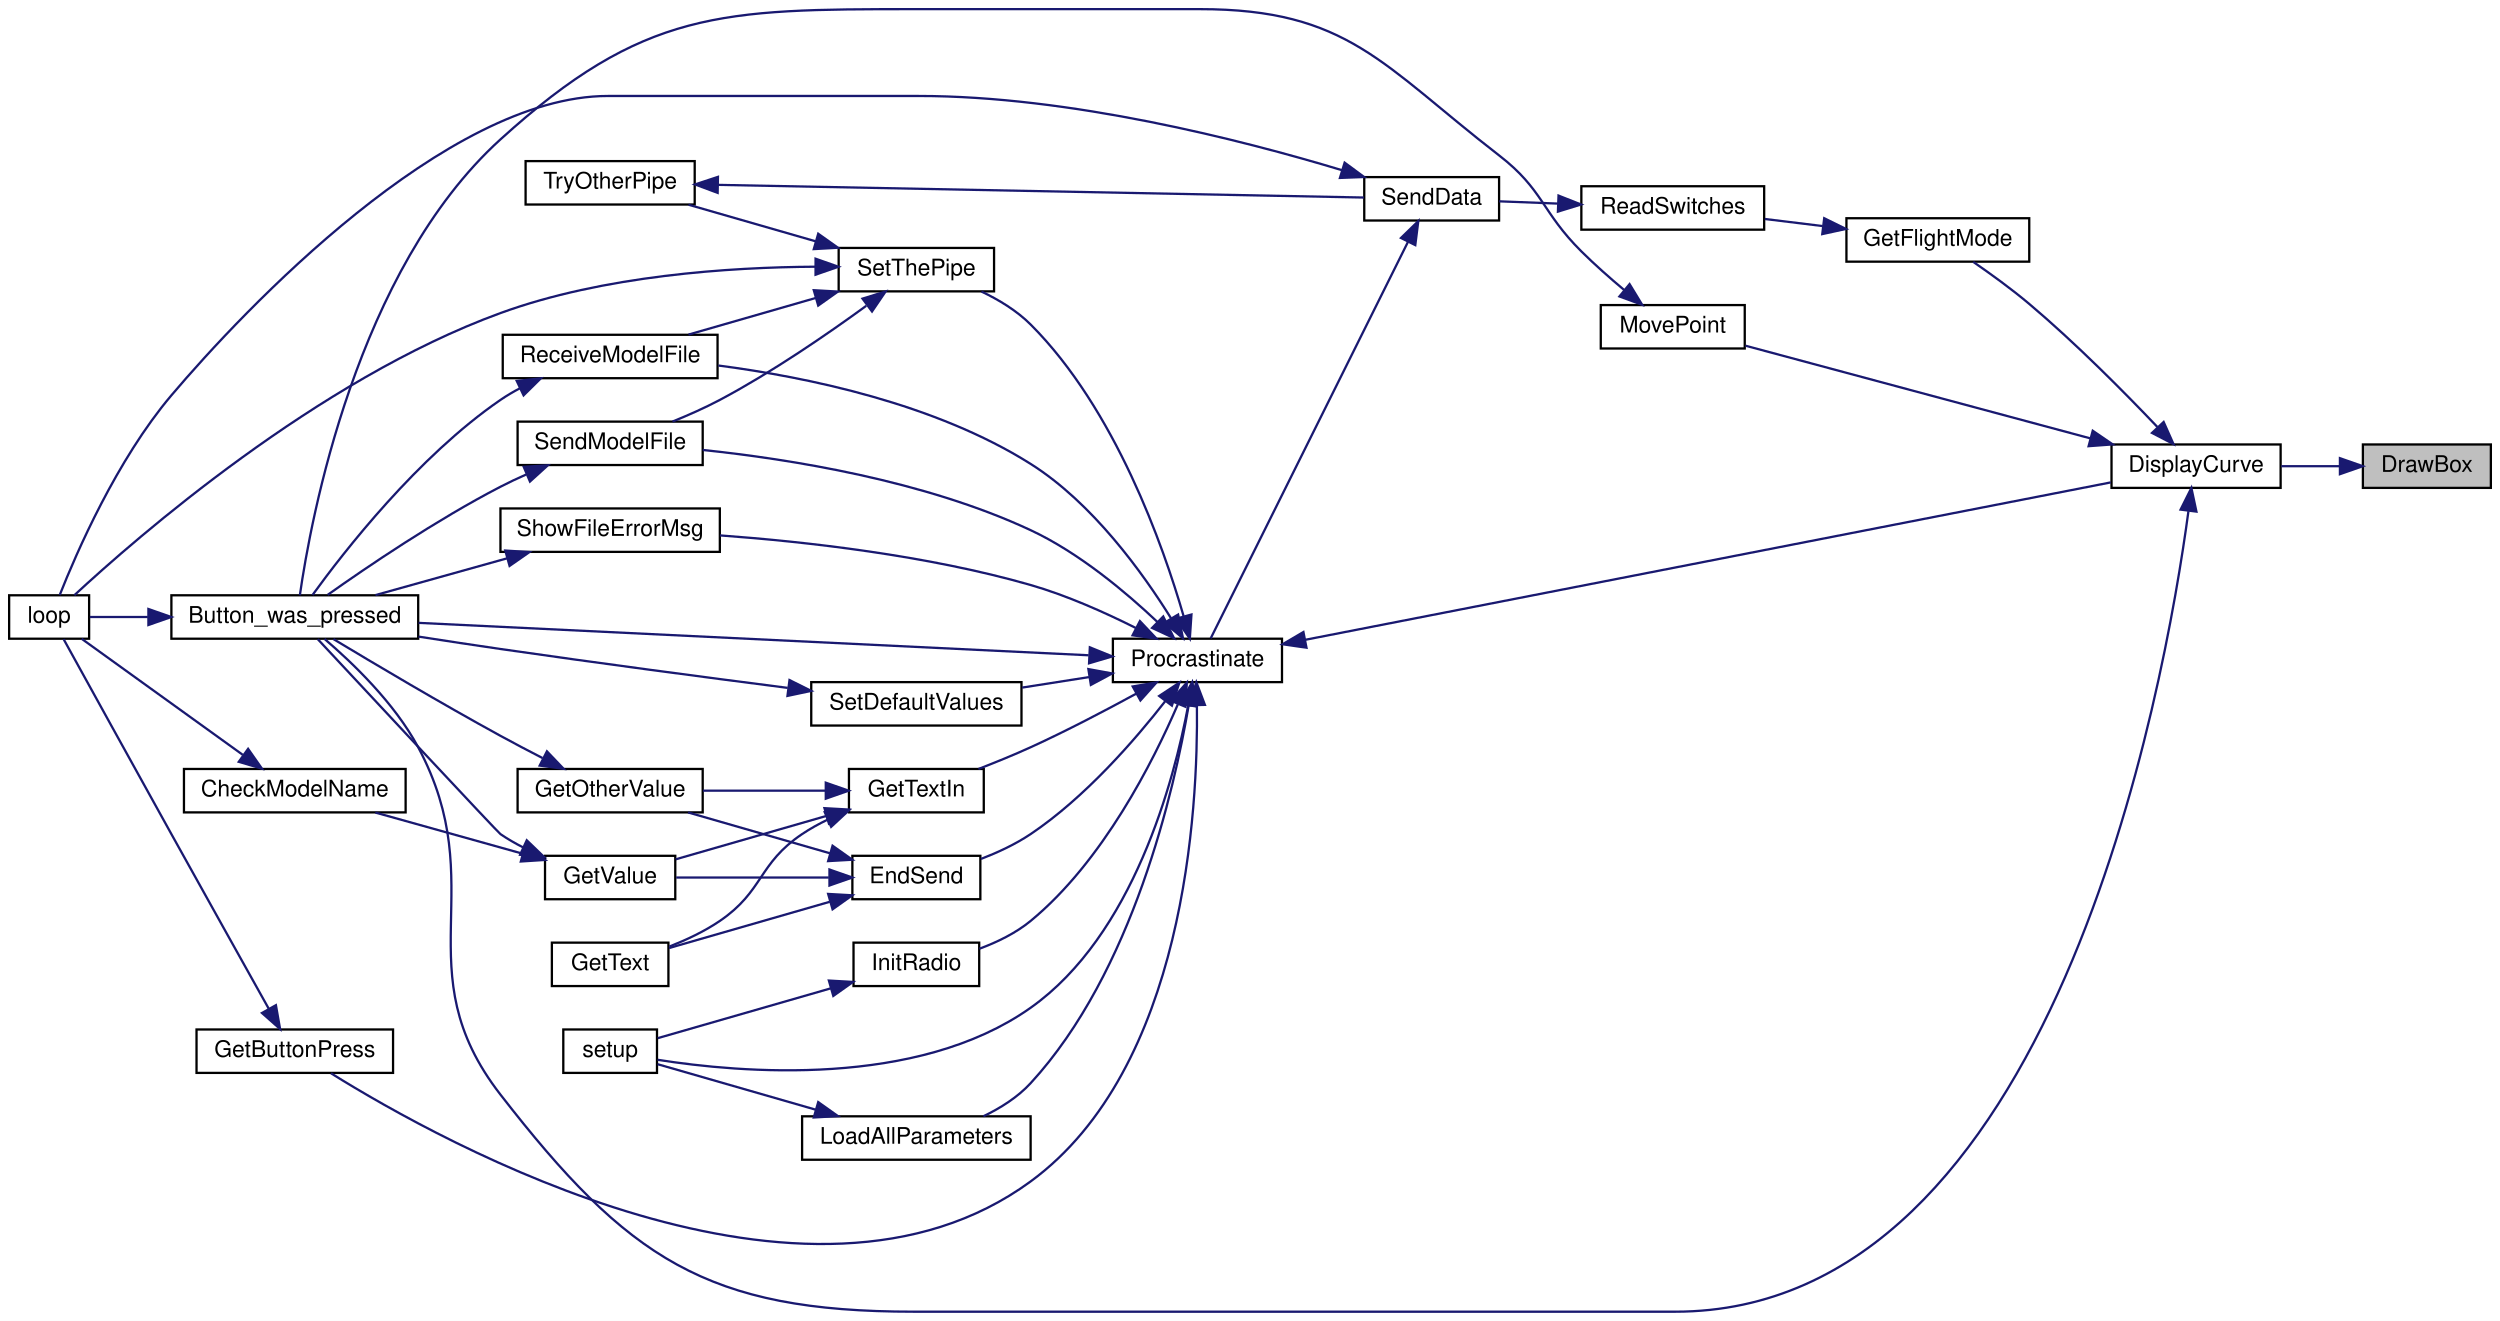
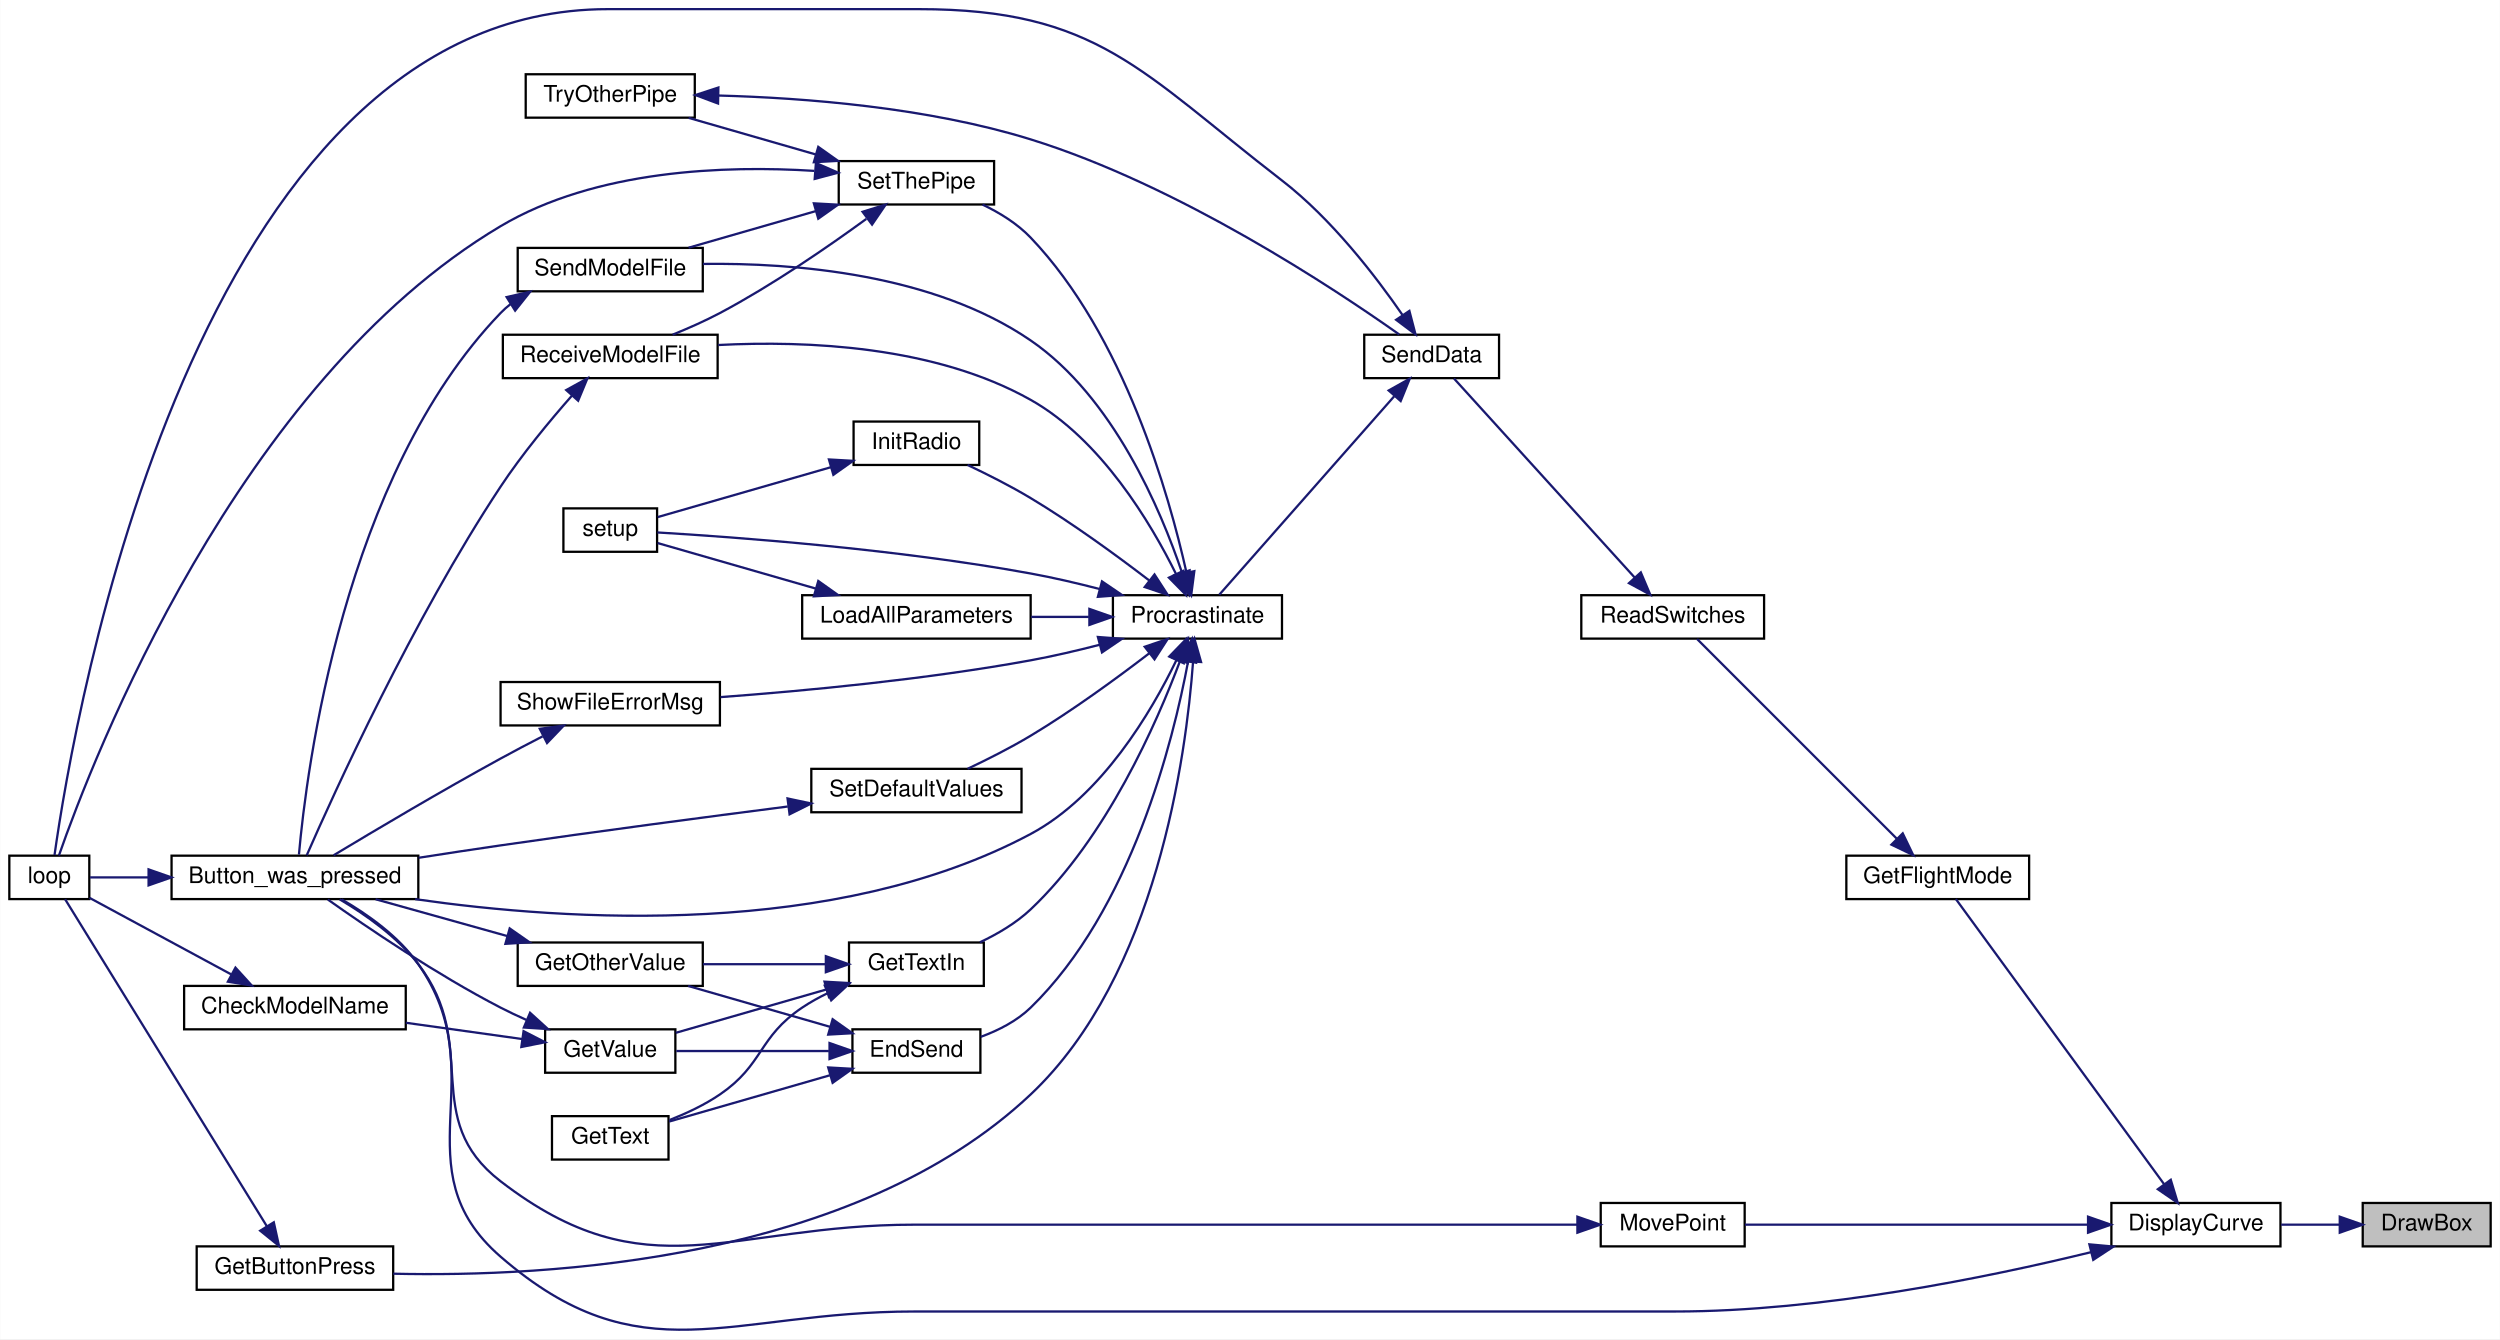
- <svg xmlns="http://www.w3.org/2000/svg" xmlns:xlink="http://www.w3.org/1999/xlink" width="1094pt" height="578pt" viewBox="0.00 0.00 1094.00 578.00">
-   <g id="graph0" class="graph" transform="scale(1 1) rotate(0) translate(4 574)">
-     <polygon fill="white" stroke="transparent" points="-4,4 -4,-574 1090,-574 1090,4 -4,4" />
+ <svg xmlns="http://www.w3.org/2000/svg" xmlns:xlink="http://www.w3.org/1999/xlink" width="1094pt" height="586pt" viewBox="0.00 0.00 1094.00 586.09">
+   <g id="graph0" class="graph" transform="scale(1 1) rotate(0) translate(4 582.09)">
+     <polygon fill="white" stroke="transparent" points="-4,4 -4,-582.09 1090,-582.09 1090,4 -4,4" />
    <g id="node1" class="node">
      <g id="a_node1">
        <a xlink:title=" ">
-           <polygon fill="#bfbfbf" stroke="black" points="1030,-360.5 1030,-379.5 1086,-379.5 1086,-360.5 1030,-360.5" />
-           <text text-anchor="middle" x="1058" y="-367.5" font-family="Helvetica,sans-Serif" font-size="10.00">DrawBox</text>
+           <polygon fill="#bfbfbf" stroke="black" points="1030,-36.59 1030,-55.59 1086,-55.59 1086,-36.59 1030,-36.59" />
+           <text text-anchor="middle" x="1058" y="-43.59" font-family="Helvetica,sans-Serif" font-size="10.00">DrawBox</text>
        </a>
      </g>
    </g>
    <g id="node2" class="node">
      <g id="a_node2">
        <a xlink:href="_transmitter_code_2src_2main_8cpp.html#af941d3a33327b2cee79e058ba9cd65f6" target="_top" xlink:title=" ">
-           <polygon fill="white" stroke="black" points="920,-360.5 920,-379.5 994,-379.5 994,-360.5 920,-360.5" />
-           <text text-anchor="middle" x="957" y="-367.5" font-family="Helvetica,sans-Serif" font-size="10.00">DisplayCurve</text>
+           <polygon fill="white" stroke="black" points="920,-36.59 920,-55.59 994,-55.59 994,-36.59 920,-36.59" />
+           <text text-anchor="middle" x="957" y="-43.59" font-family="Helvetica,sans-Serif" font-size="10.00">DisplayCurve</text>
        </a>
      </g>
    </g>
    <g id="edge1" class="edge">
-       <path fill="none" stroke="midnightblue" d="M1019.74,-370C1011.41,-370 1002.59,-370 994.3,-370" />
-       <polygon fill="midnightblue" stroke="midnightblue" points="1019.95,-373.5 1029.95,-370 1019.95,-366.5 1019.95,-373.5" />
+       <path fill="none" stroke="midnightblue" d="M1019.74,-46.09C1011.41,-46.09 1002.59,-46.09 994.3,-46.09" />
+       <polygon fill="midnightblue" stroke="midnightblue" points="1019.95,-49.59 1029.95,-46.09 1019.95,-42.59 1019.95,-49.59" />
    </g>
    <g id="node3" class="node">
      <g id="a_node3">
        <a xlink:href="_transmitter_code_2src_2main_8cpp.html#aed6c682ed45951f95e0b02cf6b570da2" target="_top" xlink:title=" ">
-           <polygon fill="white" stroke="black" points="71,-294.5 71,-313.5 179,-313.5 179,-294.5 71,-294.5" />
-           <text text-anchor="middle" x="125" y="-301.5" font-family="Helvetica,sans-Serif" font-size="10.00">Button_was_pressed</text>
+           <polygon fill="white" stroke="black" points="71,-188.59 71,-207.59 179,-207.59 179,-188.59 71,-188.59" />
+           <text text-anchor="middle" x="125" y="-195.59" font-family="Helvetica,sans-Serif" font-size="10.00">Button_was_pressed</text>
        </a>
      </g>
    </g>
    <g id="edge2" class="edge">
-       <path fill="none" stroke="midnightblue" d="M953.66,-350.31C943.36,-273.74 894.94,0 729,0 729,0 729,0 396,0 305.15,0 270.7,-23.23 215,-95 172.43,-149.84 211.72,-185.77 179,-247 168.68,-266.31 150.2,-284 138.02,-294.4" />
-       <polygon fill="midnightblue" stroke="midnightblue" points="950.22,-351 954.95,-360.48 957.16,-350.12 950.22,-351" />
+       <path fill="none" stroke="midnightblue" d="M911.07,-34.05C865.54,-22.92 792.9,-8.09 729,-8.09 729,-8.09 729,-8.09 396,-8.09 314.85,-8.09 276.32,21.06 215,-32.09 170.35,-70.8 212.93,-111.71 179,-160.09 170.49,-172.24 156.81,-181.9 145.48,-188.45" />
+       <polygon fill="midnightblue" stroke="midnightblue" points="910.37,-37.48 920.92,-36.51 912.06,-30.69 910.37,-37.48" />
    </g>
    <g id="node5" class="node">
      <g id="a_node5">
        <a xlink:href="_transmitter_code_2src_2main_8cpp.html#adf35f0ced7990f813a783d0ecd33bf64" target="_top" xlink:title=" ">
-           <polygon fill="white" stroke="black" points="804,-459.5 804,-478.5 884,-478.5 884,-459.5 804,-459.5" />
-           <text text-anchor="middle" x="844" y="-466.5" font-family="Helvetica,sans-Serif" font-size="10.00">GetFlightMode</text>
+           <polygon fill="white" stroke="black" points="804,-188.59 804,-207.59 884,-207.59 884,-188.59 804,-188.59" />
+           <text text-anchor="middle" x="844" y="-195.59" font-family="Helvetica,sans-Serif" font-size="10.00">GetFlightMode</text>
        </a>
      </g>
    </g>
    <g id="edge4" class="edge">
-       <path fill="none" stroke="midnightblue" d="M940.07,-387.15C925.92,-402.03 904.38,-423.81 884,-441 876.23,-447.56 867,-454.22 859.48,-459.4" />
-       <polygon fill="midnightblue" stroke="midnightblue" points="942.81,-389.35 947.12,-379.67 937.71,-384.55 942.81,-389.35" />
+       <path fill="none" stroke="midnightblue" d="M943.14,-63.71C919.56,-96 870.16,-163.64 851.94,-188.59" />
+       <polygon fill="midnightblue" stroke="midnightblue" points="945.99,-65.74 949.06,-55.6 940.33,-61.61 945.99,-65.74" />
    </g>
    <g id="node25" class="node">
      <g id="a_node25">
        <a xlink:href="_transmitter_code_2src_2main_8cpp.html#aad727ec0b0f9f34487a535eaa4a83172" target="_top" xlink:title="moves point very close to where user hit screen">
-           <polygon fill="white" stroke="black" points="696.5,-421.5 696.5,-440.5 759.5,-440.5 759.5,-421.5 696.5,-421.5" />
-           <text text-anchor="middle" x="728" y="-428.5" font-family="Helvetica,sans-Serif" font-size="10.00">MovePoint</text>
-         </a>
-       </g>
-     </g>
-     <g id="edge44" class="edge">
-       <path fill="none" stroke="midnightblue" d="M910.79,-382.15C866.05,-394.17 798.78,-412.25 759.85,-422.71" />
-       <polygon fill="midnightblue" stroke="midnightblue" points="911.78,-385.51 920.53,-379.53 909.97,-378.75 911.78,-385.51" />
+           <polygon fill="white" stroke="black" points="696.5,-36.59 696.5,-55.59 759.5,-55.59 759.5,-36.59 696.5,-36.59" />
+           <text text-anchor="middle" x="728" y="-43.59" font-family="Helvetica,sans-Serif" font-size="10.00">MovePoint</text>
+         </a>
+       </g>
+     </g>
+     <g id="edge43" class="edge">
+       <path fill="none" stroke="midnightblue" d="M909.73,-46.09C864.91,-46.09 798.22,-46.09 759.63,-46.09" />
+       <polygon fill="midnightblue" stroke="midnightblue" points="909.78,-49.59 919.78,-46.09 909.78,-42.59 909.78,-49.59" />
    </g>
    <g id="node4" class="node">
      <g id="a_node4">
        <a xlink:href="_transmitter_code_2src_2main_8cpp.html#afe461d27b9c48d5921c00d521181f12f" target="_top" xlink:title=" ">
-           <polygon fill="white" stroke="black" points="0,-294.5 0,-313.5 35,-313.5 35,-294.5 0,-294.5" />
-           <text text-anchor="middle" x="17.5" y="-301.5" font-family="Helvetica,sans-Serif" font-size="10.00">loop</text>
+           <polygon fill="white" stroke="black" points="0,-188.59 0,-207.59 35,-207.59 35,-188.59 0,-188.59" />
+           <text text-anchor="middle" x="17.5" y="-195.59" font-family="Helvetica,sans-Serif" font-size="10.00">loop</text>
        </a>
      </g>
    </g>
    <g id="edge3" class="edge">
-       <path fill="none" stroke="midnightblue" d="M60.7,-304C51.38,-304 42.51,-304 35.33,-304" />
-       <polygon fill="midnightblue" stroke="midnightblue" points="60.94,-307.5 70.94,-304 60.94,-300.5 60.94,-307.5" />
+       <path fill="none" stroke="midnightblue" d="M60.7,-198.09C51.38,-198.09 42.51,-198.09 35.33,-198.09" />
+       <polygon fill="midnightblue" stroke="midnightblue" points="60.94,-201.59 70.94,-198.09 60.94,-194.59 60.94,-201.59" />
    </g>
    <g id="node6" class="node">
      <g id="a_node6">
        <a xlink:href="_transmitter_code_2src_2main_8cpp.html#ab0af36f3442ad4f2d0b716c14c7d6085" target="_top" xlink:title=" ">
-           <polygon fill="white" stroke="black" points="688,-473.5 688,-492.5 768,-492.5 768,-473.5 688,-473.5" />
-           <text text-anchor="middle" x="728" y="-480.5" font-family="Helvetica,sans-Serif" font-size="10.00">ReadSwitches</text>
+           <polygon fill="white" stroke="black" points="688,-302.59 688,-321.59 768,-321.59 768,-302.59 688,-302.59" />
+           <text text-anchor="middle" x="728" y="-309.59" font-family="Helvetica,sans-Serif" font-size="10.00">ReadSwitches</text>
        </a>
      </g>
    </g>
    <g id="edge5" class="edge">
-       <path fill="none" stroke="midnightblue" d="M793.61,-475.07C785.15,-476.1 776.46,-477.17 768.3,-478.17" />
-       <polygon fill="midnightblue" stroke="midnightblue" points="794.27,-478.51 803.77,-473.82 793.42,-471.56 794.27,-478.51" />
+       <path fill="none" stroke="midnightblue" d="M826.17,-214.93C801.96,-239.13 758.11,-282.99 738.69,-302.4" />
+       <polygon fill="midnightblue" stroke="midnightblue" points="828.68,-217.36 833.28,-207.81 823.73,-212.41 828.68,-217.36" />
    </g>
    <g id="node7" class="node">
      <g id="a_node7">
        <a xlink:href="_radio_functions_8cpp.html#a3d7322e78f097d02d476f17a6306997c" target="_top" xlink:title=" ">
-           <polygon fill="white" stroke="black" points="593,-477.5 593,-496.5 652,-496.5 652,-477.5 593,-477.5" />
-           <text text-anchor="middle" x="622.5" y="-484.5" font-family="Helvetica,sans-Serif" font-size="10.00">SendData</text>
+           <polygon fill="white" stroke="black" points="593,-416.59 593,-435.59 652,-435.59 652,-416.59 593,-416.59" />
+           <text text-anchor="middle" x="622.5" y="-423.59" font-family="Helvetica,sans-Serif" font-size="10.00">SendData</text>
        </a>
      </g>
    </g>
    <g id="edge6" class="edge">
-       <path fill="none" stroke="midnightblue" d="M677.66,-484.91C668.87,-485.25 659.99,-485.59 652.04,-485.9" />
-       <polygon fill="midnightblue" stroke="midnightblue" points="678.01,-488.4 687.87,-484.51 677.74,-481.4 678.01,-488.4" />
+       <path fill="none" stroke="midnightblue" d="M711.43,-329.24C689.4,-353.51 649.85,-397.07 632.3,-416.4" />
+       <polygon fill="midnightblue" stroke="midnightblue" points="714.05,-331.57 718.18,-321.81 708.86,-326.86 714.05,-331.57" />
    </g>
    <g id="edge7" class="edge">
-       <path fill="none" stroke="midnightblue" d="M583.2,-499.54C539.06,-512.85 464.1,-532 398,-532 398,-532 398,-532 262,-532 191.26,-532 102.64,-438.35 71,-401 47.11,-372.8 29.4,-331.99 22.13,-313.61" />
-       <polygon fill="midnightblue" stroke="midnightblue" points="584.41,-502.83 592.94,-496.54 582.35,-496.14 584.41,-502.83" />
+       <path fill="none" stroke="midnightblue" d="M609.73,-444.25C598.01,-461.22 578.67,-486.38 557,-503.09 495.14,-550.82 476.13,-578.09 398,-578.09 398,-578.09 398,-578.09 262,-578.09 80.61,-578.09 28.16,-267.35 19.78,-207.87" />
+       <polygon fill="midnightblue" stroke="midnightblue" points="612.76,-446.03 615.43,-435.77 606.95,-442.12 612.76,-446.03" />
    </g>
    <g id="node8" class="node">
      <g id="a_node8">
        <a xlink:href="_radio_functions_8cpp.html#a760609a682300dfe6bfaac737fd4d5eb" target="_top" xlink:title=" ">
-           <polygon fill="white" stroke="black" points="483,-275.5 483,-294.5 557,-294.5 557,-275.5 483,-275.5" />
-           <text text-anchor="middle" x="520" y="-282.5" font-family="Helvetica,sans-Serif" font-size="10.00">Procrastinate</text>
+           <polygon fill="white" stroke="black" points="483,-302.59 483,-321.59 557,-321.59 557,-302.59 483,-302.59" />
+           <text text-anchor="middle" x="520" y="-309.59" font-family="Helvetica,sans-Serif" font-size="10.00">Procrastinate</text>
        </a>
      </g>
    </g>
    <g id="edge8" class="edge">
-       <path fill="none" stroke="midnightblue" d="M612.11,-468.12C591.2,-426.1 541.45,-326.1 525.8,-294.65" />
-       <polygon fill="midnightblue" stroke="midnightblue" points="609.06,-469.86 616.65,-477.26 615.33,-466.74 609.06,-469.86" />
-     </g>
-     <g id="edge10" class="edge">
-       <path fill="none" stroke="midnightblue" d="M567.09,-294.01C654.08,-311 840.8,-347.49 919.66,-362.9" />
-       <polygon fill="midnightblue" stroke="midnightblue" points="567.72,-290.56 557.24,-292.08 566.38,-297.43 567.72,-290.56" />
+       <path fill="none" stroke="midnightblue" d="M606.1,-408.63C584.66,-384.3 546.51,-341.04 529.55,-321.79" />
+       <polygon fill="midnightblue" stroke="midnightblue" points="603.69,-411.19 612.93,-416.37 608.94,-406.56 603.69,-411.19" />
    </g>
    <g id="edge9" class="edge">
-       <path fill="none" stroke="midnightblue" d="M472.41,-287.25C398.93,-290.8 256.56,-297.69 179.18,-301.43" />
-       <polygon fill="midnightblue" stroke="midnightblue" points="472.91,-290.73 482.73,-286.75 472.57,-283.74 472.91,-290.73" />
+       <path fill="none" stroke="midnightblue" d="M510.75,-293.08C499.81,-270.48 478.18,-233.75 447,-217.09 361.45,-171.38 244.16,-178.97 177.62,-188.56" />
+       <polygon fill="midnightblue" stroke="midnightblue" points="507.65,-294.73 515.02,-302.34 514.01,-291.8 507.65,-294.73" />
    </g>
    <g id="node9" class="node">
      <g id="a_node9">
        <a xlink:href="_transmitter_code_2src_2main_8cpp.html#ad7b8aa834c87265667a5687b1787a1cc" target="_top" xlink:title=" ">
-           <polygon fill="white" stroke="black" points="369,-180.5 369,-199.5 425,-199.5 425,-180.5 369,-180.5" />
-           <text text-anchor="middle" x="397" y="-187.5" font-family="Helvetica,sans-Serif" font-size="10.00">EndSend</text>
-         </a>
-       </g>
-     </g>
-     <g id="edge11" class="edge">
-       <path fill="none" stroke="midnightblue" d="M506,-267.28C492.79,-250.33 470.9,-225.04 447,-209 440.41,-204.58 432.64,-200.96 425.25,-198.12" />
-       <polygon fill="midnightblue" stroke="midnightblue" points="503.25,-269.44 512.09,-275.29 508.83,-265.21 503.25,-269.44" />
+           <polygon fill="white" stroke="black" points="369,-112.59 369,-131.59 425,-131.59 425,-112.59 369,-112.59" />
+           <text text-anchor="middle" x="397" y="-119.59" font-family="Helvetica,sans-Serif" font-size="10.00">EndSend</text>
+         </a>
+       </g>
+     </g>
+     <g id="edge10" class="edge">
+       <path fill="none" stroke="midnightblue" d="M515.9,-292.58C509.37,-257.59 490.98,-183.84 447,-141.09 440.98,-135.24 432.96,-131.15 425.15,-128.29" />
+       <polygon fill="midnightblue" stroke="midnightblue" points="512.47,-293.24 517.63,-302.49 519.36,-292.04 512.47,-293.24" />
    </g>
    <g id="node14" class="node">
      <g id="a_node14">
        <a xlink:href="_transmitter_code_2src_2main_8cpp.html#acd96c3022716bba17005df2e6b3d0ed6" target="_top" xlink:title=" ">
-           <polygon fill="white" stroke="black" points="82,-104.5 82,-123.5 168,-123.5 168,-104.5 82,-104.5" />
-           <text text-anchor="middle" x="125" y="-111.5" font-family="Helvetica,sans-Serif" font-size="10.00">GetButtonPress</text>
-         </a>
-       </g>
-     </g>
-     <g id="edge19" class="edge">
-       <path fill="none" stroke="midnightblue" d="M519.77,-265.39C520.35,-219.75 514.6,-106.54 447,-57 349.07,14.77 189.89,-73.75 140.85,-104.33" />
-       <polygon fill="midnightblue" stroke="midnightblue" points="516.27,-265.37 519.52,-275.46 523.27,-265.55 516.27,-265.37" />
+           <polygon fill="white" stroke="black" points="82,-17.59 82,-36.59 168,-36.59 168,-17.59 82,-17.59" />
+           <text text-anchor="middle" x="125" y="-24.59" font-family="Helvetica,sans-Serif" font-size="10.00">GetButtonPress</text>
+         </a>
+       </g>
+     </g>
+     <g id="edge18" class="edge">
+       <path fill="none" stroke="midnightblue" d="M518.08,-292.45C515.06,-251.19 502.14,-155.06 447,-103.09 369.69,-30.23 235.87,-23.06 168.03,-24.63" />
+       <polygon fill="midnightblue" stroke="midnightblue" points="514.59,-292.78 518.69,-302.55 521.58,-292.35 514.59,-292.78" />
    </g>
    <g id="node15" class="node">
      <g id="a_node15">
        <a xlink:href="_transmitter_code_2src_2main_8cpp.html#a6fe457db5d6bc71ccb447dee824abf6a" target="_top" xlink:title=" ">
-           <polygon fill="white" stroke="black" points="367.5,-218.5 367.5,-237.5 426.5,-237.5 426.5,-218.5 367.5,-218.5" />
-           <text text-anchor="middle" x="397" y="-225.5" font-family="Helvetica,sans-Serif" font-size="10.00">GetTextIn</text>
-         </a>
-       </g>
-     </g>
-     <g id="edge21" class="edge">
-       <path fill="none" stroke="midnightblue" d="M493.33,-270.52C479.74,-263.1 462.67,-254.15 447,-247 439.69,-243.67 431.62,-240.38 424.17,-237.5" />
-       <polygon fill="midnightblue" stroke="midnightblue" points="491.67,-273.6 502.11,-275.37 495.05,-267.48 491.67,-273.6" />
+           <polygon fill="white" stroke="black" points="367.5,-150.59 367.5,-169.59 426.5,-169.59 426.5,-150.59 367.5,-150.59" />
+           <text text-anchor="middle" x="397" y="-157.59" font-family="Helvetica,sans-Serif" font-size="10.00">GetTextIn</text>
+         </a>
+       </g>
+     </g>
+     <g id="edge20" class="edge">
+       <path fill="none" stroke="midnightblue" d="M512.42,-292.92C502.21,-265.65 480.22,-215.47 447,-184.09 440.66,-178.11 432.55,-173.33 424.76,-169.66" />
+       <polygon fill="midnightblue" stroke="midnightblue" points="509.18,-294.25 515.86,-302.48 515.76,-291.88 509.18,-294.25" />
    </g>
    <g id="node16" class="node">
      <g id="a_node16">
        <a xlink:href="_radio_functions_8cpp.html#a86ce6c54618629a61b8502786d2ce82c" target="_top" xlink:title=" ">
-           <polygon fill="white" stroke="black" points="369.5,-142.5 369.5,-161.5 424.5,-161.5 424.5,-142.5 369.5,-142.5" />
-           <text text-anchor="middle" x="397" y="-149.5" font-family="Helvetica,sans-Serif" font-size="10.00">InitRadio</text>
-         </a>
-       </g>
-     </g>
-     <g id="edge25" class="edge">
-       <path fill="none" stroke="midnightblue" d="M511.44,-265.8C500.66,-240.75 478.63,-197.03 447,-171 440.52,-165.67 432.37,-161.71 424.58,-158.83" />
-       <polygon fill="midnightblue" stroke="midnightblue" points="508.3,-267.39 515.36,-275.29 514.77,-264.71 508.3,-267.39" />
+           <polygon fill="white" stroke="black" points="369.5,-378.59 369.5,-397.59 424.5,-397.59 424.5,-378.59 369.5,-378.59" />
+           <text text-anchor="middle" x="397" y="-385.59" font-family="Helvetica,sans-Serif" font-size="10.00">InitRadio</text>
+         </a>
+       </g>
+     </g>
+     <g id="edge24" class="edge">
+       <path fill="none" stroke="midnightblue" d="M498.93,-328.01C484.83,-338.83 465.28,-353.12 447,-364.09 438.23,-369.36 428.14,-374.45 419.4,-378.58" />
+       <polygon fill="midnightblue" stroke="midnightblue" points="501.2,-330.67 506.95,-321.78 496.91,-325.15 501.2,-330.67" />
    </g>
    <g id="node17" class="node">
      <g id="a_node17">
        <a xlink:href="_transmitter_code_2src_2main_8cpp.html#a4fc01d736fe50cf5b977f755b675f11d" target="_top" xlink:title=" ">
-           <polygon fill="white" stroke="black" points="242.5,-104.5 242.5,-123.5 283.5,-123.5 283.5,-104.5 242.5,-104.5" />
-           <text text-anchor="middle" x="263" y="-111.5" font-family="Helvetica,sans-Serif" font-size="10.00">setup</text>
-         </a>
-       </g>
-     </g>
-     <g id="edge41" class="edge">
-       <path fill="none" stroke="midnightblue" d="M516.01,-265.59C509.76,-232.3 491.97,-164.83 447,-133 397.2,-97.75 319.84,-104.53 283.77,-110.24" />
-       <polygon fill="midnightblue" stroke="midnightblue" points="512.56,-266.21 517.71,-275.47 519.46,-265.02 512.56,-266.21" />
+           <polygon fill="white" stroke="black" points="242.5,-340.59 242.5,-359.59 283.5,-359.59 283.5,-340.59 242.5,-340.59" />
+           <text text-anchor="middle" x="263" y="-347.59" font-family="Helvetica,sans-Serif" font-size="10.00">setup</text>
+         </a>
+       </g>
+     </g>
+     <g id="edge40" class="edge">
+       <path fill="none" stroke="midnightblue" d="M477.06,-324.33C467.26,-326.86 456.82,-329.3 447,-331.09 388.08,-341.86 317.3,-347.05 283.64,-349.05" />
+       <polygon fill="midnightblue" stroke="midnightblue" points="478.22,-327.64 486.98,-321.68 476.42,-320.88 478.22,-327.64" />
    </g>
    <g id="node18" class="node">
      <g id="a_node18">
        <a xlink:href="_transmitter_code_2src_2main_8cpp.html#a909acb7ed667a5cc9c4ec6191fc33e75" target="_top" xlink:title=" ">
-           <polygon fill="white" stroke="black" points="347,-66.5 347,-85.5 447,-85.5 447,-66.5 347,-66.5" />
-           <text text-anchor="middle" x="397" y="-73.5" font-family="Helvetica,sans-Serif" font-size="10.00">LoadAllParameters</text>
-         </a>
-       </g>
-     </g>
-     <g id="edge27" class="edge">
-       <path fill="none" stroke="midnightblue" d="M516.16,-265.3C509.91,-228.53 491.81,-148.75 447,-100 441.36,-93.86 433.81,-89.11 426.32,-85.51" />
-       <polygon fill="midnightblue" stroke="midnightblue" points="512.71,-265.92 517.73,-275.25 519.63,-264.83 512.71,-265.92" />
+           <polygon fill="white" stroke="black" points="347,-302.59 347,-321.59 447,-321.59 447,-302.59 347,-302.59" />
+           <text text-anchor="middle" x="397" y="-309.59" font-family="Helvetica,sans-Serif" font-size="10.00">LoadAllParameters</text>
+         </a>
+       </g>
+     </g>
+     <g id="edge26" class="edge">
+       <path fill="none" stroke="midnightblue" d="M472.48,-312.09C464.22,-312.09 455.59,-312.09 447.26,-312.09" />
+       <polygon fill="midnightblue" stroke="midnightblue" points="472.7,-315.59 482.7,-312.09 472.7,-308.59 472.7,-315.59" />
    </g>
    <g id="node19" class="node">
      <g id="a_node19">
        <a xlink:href="_transmitter_code_2src_2main_8cpp.html#ab7c9edf843c732d7fe296564f39bc0dc" target="_top" xlink:title="RECEIVE A MODEL FILE.">
-           <polygon fill="white" stroke="black" points="216,-408.5 216,-427.5 310,-427.5 310,-408.5 216,-408.5" />
-           <text text-anchor="middle" x="263" y="-415.5" font-family="Helvetica,sans-Serif" font-size="10.00">ReceiveModelFile</text>
-         </a>
-       </g>
-     </g>
-     <g id="edge29" class="edge">
-       <path fill="none" stroke="midnightblue" d="M508.48,-303.38C496.23,-323.09 474.18,-353.86 447,-371 405.24,-397.33 349.33,-408.95 310.35,-414.05" />
-       <polygon fill="midnightblue" stroke="midnightblue" points="511.54,-305.08 513.68,-294.7 505.54,-301.48 511.54,-305.08" />
+           <polygon fill="white" stroke="black" points="216,-416.59 216,-435.59 310,-435.59 310,-416.59 216,-416.59" />
+           <text text-anchor="middle" x="263" y="-423.59" font-family="Helvetica,sans-Serif" font-size="10.00">ReceiveModelFile</text>
+         </a>
+       </g>
+     </g>
+     <g id="edge28" class="edge">
+       <path fill="none" stroke="midnightblue" d="M510.62,-330.88C499.56,-353.25 477.81,-389.75 447,-407.09 405.11,-430.68 349.23,-433.1 310.28,-431.09" />
+       <polygon fill="midnightblue" stroke="midnightblue" points="513.85,-332.26 514.95,-321.72 507.52,-329.27 513.85,-332.26" />
    </g>
    <g id="node20" class="node">
      <g id="a_node20">
        <a xlink:href="_transmitter_code_2src_2main_8cpp.html#a58c67a975068930341f0663e0a08c9d3" target="_top" xlink:title="SEND A MODEL FILE.">
-           <polygon fill="white" stroke="black" points="222.5,-370.5 222.5,-389.5 303.5,-389.5 303.5,-370.5 222.5,-370.5" />
-           <text text-anchor="middle" x="263" y="-377.5" font-family="Helvetica,sans-Serif" font-size="10.00">SendModelFile</text>
-         </a>
-       </g>
-     </g>
-     <g id="edge31" class="edge">
-       <path fill="none" stroke="midnightblue" d="M502.54,-301.77C488.86,-314.73 468.25,-332.07 447,-342 400.55,-363.71 341.73,-373.09 303.5,-377.1" />
-       <polygon fill="midnightblue" stroke="midnightblue" points="505.03,-304.23 509.75,-294.74 500.15,-299.22 505.03,-304.23" />
+           <polygon fill="white" stroke="black" points="222.5,-454.59 222.5,-473.59 303.5,-473.59 303.5,-454.59 222.5,-454.59" />
+           <text text-anchor="middle" x="263" y="-461.59" font-family="Helvetica,sans-Serif" font-size="10.00">SendModelFile</text>
+         </a>
+       </g>
+     </g>
+     <g id="edge30" class="edge">
+       <path fill="none" stroke="midnightblue" d="M513.21,-331.54C503.96,-358.94 483.13,-408.33 447,-433.09 404.34,-462.34 343.24,-467.1 303.59,-466.58" />
+       <polygon fill="midnightblue" stroke="midnightblue" points="516.58,-332.49 516.28,-321.9 509.91,-330.36 516.58,-332.49" />
    </g>
    <g id="node21" class="node">
      <g id="a_node21">
        <a xlink:href="_transmitter_code_2src_2main_8cpp.html#acbd0460ea44a7d07e4d77878411febb4" target="_top" xlink:title=" ">
-           <polygon fill="white" stroke="black" points="351,-256.5 351,-275.5 443,-275.5 443,-256.5 351,-256.5" />
-           <text text-anchor="middle" x="397" y="-263.5" font-family="Helvetica,sans-Serif" font-size="10.00">SetDefaultValues</text>
-         </a>
-       </g>
-     </g>
-     <g id="edge33" class="edge">
-       <path fill="none" stroke="midnightblue" d="M472.53,-277.7C462.93,-276.2 452.84,-274.61 443.28,-273.11" />
-       <polygon fill="midnightblue" stroke="midnightblue" points="472.27,-281.21 482.7,-279.3 473.36,-274.29 472.27,-281.21" />
+           <polygon fill="white" stroke="black" points="351,-226.59 351,-245.59 443,-245.59 443,-226.59 351,-226.59" />
+           <text text-anchor="middle" x="397" y="-233.59" font-family="Helvetica,sans-Serif" font-size="10.00">SetDefaultValues</text>
+         </a>
+       </g>
+     </g>
+     <g id="edge32" class="edge">
+       <path fill="none" stroke="midnightblue" d="M498.93,-296.18C484.83,-285.36 465.28,-271.07 447,-260.09 438.23,-254.83 428.14,-249.74 419.4,-245.61" />
+       <polygon fill="midnightblue" stroke="midnightblue" points="496.91,-299.04 506.95,-302.41 501.2,-293.51 496.91,-299.04" />
    </g>
    <g id="node22" class="node">
      <g id="a_node22">
        <a xlink:href="_radio_functions_8cpp.html#a70dc6f8d2e5ccef6b8e4a2b9b0afb2ce" target="_top" xlink:title=" ">
-           <polygon fill="white" stroke="black" points="363,-446.5 363,-465.5 431,-465.5 431,-446.5 363,-446.5" />
-           <text text-anchor="middle" x="397" y="-453.5" font-family="Helvetica,sans-Serif" font-size="10.00">SetThePipe</text>
-         </a>
-       </g>
-     </g>
-     <g id="edge35" class="edge">
-       <path fill="none" stroke="midnightblue" d="M513.94,-304.39C505.07,-335.03 484.05,-394.95 447,-432 440.97,-438.03 433.13,-442.78 425.49,-446.42" />
-       <polygon fill="midnightblue" stroke="midnightblue" points="517.38,-305.09 516.67,-294.52 510.63,-303.23 517.38,-305.09" />
+           <polygon fill="white" stroke="black" points="363,-492.59 363,-511.59 431,-511.59 431,-492.59 363,-492.59" />
+           <text text-anchor="middle" x="397" y="-499.59" font-family="Helvetica,sans-Serif" font-size="10.00">SetThePipe</text>
+         </a>
+       </g>
+     </g>
+     <g id="edge34" class="edge">
+       <path fill="none" stroke="midnightblue" d="M515.17,-331.61C507.64,-365.38 487.93,-435.23 447,-478.09 441.18,-484.19 433.48,-488.95 425.92,-492.56" />
+       <polygon fill="midnightblue" stroke="midnightblue" points="518.64,-332.13 517.27,-321.63 511.79,-330.69 518.64,-332.13" />
    </g>
    <g id="node24" class="node">
      <g id="a_node24">
        <a xlink:href="_transmitter_code_2src_2main_8cpp.html#a1e7673fa1ef97d68711edd0da2abed9b" target="_top" xlink:title=" ">
-           <polygon fill="white" stroke="black" points="215,-332.5 215,-351.5 311,-351.5 311,-332.5 215,-332.5" />
-           <text text-anchor="middle" x="263" y="-339.5" font-family="Helvetica,sans-Serif" font-size="10.00">ShowFileErrorMsg</text>
-         </a>
-       </g>
-     </g>
-     <g id="edge42" class="edge">
-       <path fill="none" stroke="midnightblue" d="M493.02,-299.2C479.64,-305.92 462.84,-313.44 447,-318 401.89,-330.98 348.48,-336.96 311.04,-339.71" />
-       <polygon fill="midnightblue" stroke="midnightblue" points="494.82,-302.21 502.1,-294.51 491.61,-295.99 494.82,-302.21" />
+           <polygon fill="white" stroke="black" points="215,-264.59 215,-283.59 311,-283.59 311,-264.59 215,-264.59" />
+           <text text-anchor="middle" x="263" y="-271.59" font-family="Helvetica,sans-Serif" font-size="10.00">ShowFileErrorMsg</text>
+         </a>
+       </g>
+     </g>
+     <g id="edge41" class="edge">
+       <path fill="none" stroke="midnightblue" d="M477.06,-299.86C467.26,-297.33 456.82,-294.89 447,-293.09 401.28,-284.74 348.42,-279.74 311.3,-276.99" />
+       <polygon fill="midnightblue" stroke="midnightblue" points="476.42,-303.31 486.98,-302.51 478.22,-296.55 476.42,-303.31" />
    </g>
    <g id="node10" class="node">
      <g id="a_node10">
        <a xlink:href="_transmitter_code_2src_2main_8cpp.html#ac8919b32f9c38cc65c7b93cae664acfb" target="_top" xlink:title=" ">
-           <polygon fill="white" stroke="black" points="222.5,-218.5 222.5,-237.5 303.5,-237.5 303.5,-218.5 222.5,-218.5" />
-           <text text-anchor="middle" x="263" y="-225.5" font-family="Helvetica,sans-Serif" font-size="10.00">GetOtherValue</text>
-         </a>
-       </g>
-     </g>
-     <g id="edge12" class="edge">
-       <path fill="none" stroke="midnightblue" d="M359.21,-200.59C339.73,-206.2 315.98,-213.04 297.08,-218.48" />
-       <polygon fill="midnightblue" stroke="midnightblue" points="360.33,-203.91 368.97,-197.78 358.39,-197.18 360.33,-203.91" />
+           <polygon fill="white" stroke="black" points="222.5,-150.59 222.5,-169.59 303.5,-169.59 303.5,-150.59 222.5,-150.59" />
+           <text text-anchor="middle" x="263" y="-157.59" font-family="Helvetica,sans-Serif" font-size="10.00">GetOtherValue</text>
+         </a>
+       </g>
+     </g>
+     <g id="edge11" class="edge">
+       <path fill="none" stroke="midnightblue" d="M359.21,-132.68C339.73,-138.29 315.98,-145.13 297.08,-150.57" />
+       <polygon fill="midnightblue" stroke="midnightblue" points="360.33,-136.01 368.97,-129.88 358.39,-129.28 360.33,-136.01" />
    </g>
    <g id="node11" class="node">
      <g id="a_node11">
        <a xlink:href="_transmitter_code_2src_2main_8cpp.html#a8e271ca29dc3c90bcf0e465b41bd71ff" target="_top" xlink:title=" ">
-           <polygon fill="white" stroke="black" points="237.5,-142.5 237.5,-161.5 288.5,-161.5 288.5,-142.5 237.5,-142.5" />
-           <text text-anchor="middle" x="263" y="-149.5" font-family="Helvetica,sans-Serif" font-size="10.00">GetText</text>
-         </a>
-       </g>
-     </g>
-     <g id="edge14" class="edge">
-       <path fill="none" stroke="midnightblue" d="M359.1,-179.38C336.64,-172.91 308.57,-164.83 288.77,-159.13" />
-       <polygon fill="midnightblue" stroke="midnightblue" points="358.39,-182.82 368.97,-182.22 360.33,-176.09 358.39,-182.82" />
+           <polygon fill="white" stroke="black" points="237.5,-74.59 237.5,-93.59 288.5,-93.59 288.5,-74.59 237.5,-74.59" />
+           <text text-anchor="middle" x="263" y="-81.59" font-family="Helvetica,sans-Serif" font-size="10.00">GetText</text>
+         </a>
+       </g>
+     </g>
+     <g id="edge13" class="edge">
+       <path fill="none" stroke="midnightblue" d="M359.1,-111.47C336.64,-105.01 308.57,-96.93 288.77,-91.22" />
+       <polygon fill="midnightblue" stroke="midnightblue" points="358.39,-114.91 368.97,-114.31 360.33,-108.18 358.39,-114.91" />
    </g>
    <g id="node12" class="node">
      <g id="a_node12">
        <a xlink:href="_transmitter_code_2src_2main_8cpp.html#ad957c44f88874b35bd11323a86408e59" target="_top" xlink:title=" ">
-           <polygon fill="white" stroke="black" points="234.5,-180.5 234.5,-199.5 291.5,-199.5 291.5,-180.5 234.5,-180.5" />
-           <text text-anchor="middle" x="263" y="-187.5" font-family="Helvetica,sans-Serif" font-size="10.00">GetValue</text>
-         </a>
-       </g>
+           <polygon fill="white" stroke="black" points="234.5,-112.59 234.5,-131.59 291.5,-131.59 291.5,-112.59 234.5,-112.59" />
+           <text text-anchor="middle" x="263" y="-119.59" font-family="Helvetica,sans-Serif" font-size="10.00">GetValue</text>
+         </a>
+       </g>
+     </g>
+     <g id="edge14" class="edge">
+       <path fill="none" stroke="midnightblue" d="M358.69,-122.09C337.47,-122.09 311.34,-122.09 291.9,-122.09" />
+       <polygon fill="midnightblue" stroke="midnightblue" points="358.97,-125.59 368.97,-122.09 358.97,-118.59 358.97,-125.59" />
+     </g>
+     <g id="edge12" class="edge">
+       <path fill="none" stroke="midnightblue" d="M217.91,-172.41C199.23,-177.63 177.78,-183.63 160.31,-188.51" />
+       <polygon fill="midnightblue" stroke="midnightblue" points="218.99,-175.75 227.68,-169.68 217.11,-169 218.99,-175.75" />
    </g>
    <g id="edge15" class="edge">
-       <path fill="none" stroke="midnightblue" d="M358.69,-190C337.47,-190 311.34,-190 291.9,-190" />
-       <polygon fill="midnightblue" stroke="midnightblue" points="358.97,-193.5 368.97,-190 358.97,-186.5 358.97,-193.5" />
-     </g>
-     <g id="edge13" class="edge">
-       <path fill="none" stroke="midnightblue" d="M233.41,-242.27C227.3,-245.41 220.91,-248.77 215,-252 189.09,-266.17 159.61,-283.67 141.92,-294.33" />
-       <polygon fill="midnightblue" stroke="midnightblue" points="235.34,-245.22 242.66,-237.56 232.16,-238.98 235.34,-245.22" />
-     </g>
-     <g id="edge16" class="edge">
-       <path fill="none" stroke="midnightblue" d="M224.89,-203.19C221.44,-204.95 218.08,-206.88 215,-209 213.81,-209.82 157.45,-270.25 135.05,-294.29" />
-       <polygon fill="midnightblue" stroke="midnightblue" points="226.51,-206.3 234.13,-198.95 223.59,-199.94 226.51,-206.3" />
+       <path fill="none" stroke="midnightblue" d="M226.25,-135.73C222.41,-137.44 218.59,-139.24 215,-141.09 186.96,-155.58 156.42,-176.33 139.4,-188.39" />
+       <polygon fill="midnightblue" stroke="midnightblue" points="227.91,-138.83 235.75,-131.7 225.18,-132.38 227.91,-138.83" />
    </g>
    <g id="node13" class="node">
      <g id="a_node13">
        <a xlink:href="_transmitter_code_2src_2main_8cpp.html#a984cb52354a84c45e9e41f396a1c5e92" target="_top" xlink:title=" ">
-           <polygon fill="white" stroke="black" points="76.5,-218.5 76.5,-237.5 173.5,-237.5 173.5,-218.5 76.5,-218.5" />
-           <text text-anchor="middle" x="125" y="-225.5" font-family="Helvetica,sans-Serif" font-size="10.00">CheckModelName</text>
-         </a>
-       </g>
+           <polygon fill="white" stroke="black" points="76.5,-131.59 76.5,-150.59 173.5,-150.59 173.5,-131.59 76.5,-131.59" />
+           <text text-anchor="middle" x="125" y="-138.59" font-family="Helvetica,sans-Serif" font-size="10.00">CheckModelName</text>
+         </a>
+       </g>
+     </g>
+     <g id="edge16" class="edge">
+       <path fill="none" stroke="midnightblue" d="M224.57,-127.32C208.81,-129.52 190.29,-132.11 173.58,-134.45" />
+       <polygon fill="midnightblue" stroke="midnightblue" points="225.06,-130.79 234.48,-125.94 224.09,-123.86 225.06,-130.79" />
    </g>
    <g id="edge17" class="edge">
-       <path fill="none" stroke="midnightblue" d="M224.71,-200.42C204.57,-206.05 179.89,-212.94 160.24,-218.43" />
-       <polygon fill="midnightblue" stroke="midnightblue" points="225.79,-203.75 234.48,-197.69 223.91,-197.01 225.79,-203.75" />
-     </g>
-     <g id="edge18" class="edge">
-       <path fill="none" stroke="midnightblue" d="M102.25,-243.67C81.04,-258.95 49.45,-281.7 31.75,-294.45" />
-       <polygon fill="midnightblue" stroke="midnightblue" points="104.57,-246.31 110.64,-237.63 100.48,-240.63 104.57,-246.31" />
-     </g>
-     <g id="edge20" class="edge">
-       <path fill="none" stroke="midnightblue" d="M113.61,-132.57C102.91,-151.72 85.76,-182.43 71,-209 53.71,-240.14 33.33,-277.08 23.85,-294.28" />
-       <polygon fill="midnightblue" stroke="midnightblue" points="116.74,-134.14 118.57,-123.7 110.63,-130.72 116.74,-134.14" />
+       <path fill="none" stroke="midnightblue" d="M97.08,-155.64C77.53,-166.2 51.7,-180.16 35.09,-189.13" />
+       <polygon fill="midnightblue" stroke="midnightblue" points="98.97,-158.6 106.1,-150.76 95.64,-152.44 98.97,-158.6" />
+     </g>
+     <g id="edge19" class="edge">
+       <path fill="none" stroke="midnightblue" d="M112.73,-45.36C90.43,-81.5 41.37,-161.02 24.41,-188.52" />
+       <polygon fill="midnightblue" stroke="midnightblue" points="115.75,-47.13 118.03,-36.78 109.8,-43.45 115.75,-47.13" />
+     </g>
+     <g id="edge21" class="edge">
+       <path fill="none" stroke="midnightblue" d="M357.26,-160.09C340.37,-160.09 320.59,-160.09 303.6,-160.09" />
+       <polygon fill="midnightblue" stroke="midnightblue" points="357.36,-163.59 367.36,-160.09 357.36,-156.59 357.36,-163.59" />
    </g>
    <g id="edge22" class="edge">
-       <path fill="none" stroke="midnightblue" d="M357.26,-228C340.37,-228 320.59,-228 303.6,-228" />
-       <polygon fill="midnightblue" stroke="midnightblue" points="357.36,-231.5 367.36,-228 357.36,-224.5 357.36,-231.5" />
+       <path fill="none" stroke="midnightblue" d="M358.24,-147.45C354.32,-145.56 350.49,-143.44 347,-141.09 327.68,-128.13 330.22,-116.2 311,-103.09 304.31,-98.53 296.36,-94.8 288.92,-91.88" />
+       <polygon fill="midnightblue" stroke="midnightblue" points="356.91,-150.69 367.47,-151.47 359.7,-144.27 356.91,-150.69" />
    </g>
    <g id="edge23" class="edge">
-       <path fill="none" stroke="midnightblue" d="M358.24,-215.36C354.32,-213.46 350.49,-211.35 347,-209 327.68,-196.03 330.22,-184.1 311,-171 304.31,-166.44 296.36,-162.7 288.92,-159.79" />
-       <polygon fill="midnightblue" stroke="midnightblue" points="356.91,-218.59 367.47,-219.38 359.7,-212.17 356.91,-218.59" />
-     </g>
-     <g id="edge24" class="edge">
-       <path fill="none" stroke="midnightblue" d="M357.72,-216.98C336.59,-210.9 310.84,-203.48 291.68,-197.97" />
-       <polygon fill="midnightblue" stroke="midnightblue" points="356.78,-220.35 367.36,-219.75 358.72,-213.62 356.78,-220.35" />
-     </g>
-     <g id="edge26" class="edge">
-       <path fill="none" stroke="midnightblue" d="M359.61,-141.52C335.13,-134.48 303.79,-125.45 283.8,-119.7" />
-       <polygon fill="midnightblue" stroke="midnightblue" points="358.71,-144.91 369.29,-144.31 360.65,-138.18 358.71,-144.91" />
-     </g>
-     <g id="edge28" class="edge">
-       <path fill="none" stroke="midnightblue" d="M353.01,-88.38C329.69,-95.09 301.99,-103.06 283.75,-108.31" />
-       <polygon fill="midnightblue" stroke="midnightblue" points="354.05,-91.72 362.69,-85.59 352.11,-84.99 354.05,-91.72" />
-     </g>
-     <g id="edge30" class="edge">
-       <path fill="none" stroke="midnightblue" d="M223.56,-404.12C220.58,-402.55 217.69,-400.84 215,-399 178.84,-374.2 146.37,-332.43 132.77,-313.65" />
-       <polygon fill="midnightblue" stroke="midnightblue" points="222.12,-407.31 232.66,-408.43 225.12,-400.99 222.12,-407.31" />
-     </g>
-     <g id="edge32" class="edge">
-       <path fill="none" stroke="midnightblue" d="M226.25,-366.36C222.41,-364.66 218.59,-362.86 215,-361 186.96,-346.51 156.42,-325.76 139.4,-313.7" />
-       <polygon fill="midnightblue" stroke="midnightblue" points="225.18,-369.71 235.75,-370.39 227.91,-363.27 225.18,-369.71" />
-     </g>
-     <g id="edge34" class="edge">
-       <path fill="none" stroke="midnightblue" d="M340.7,-272.98C304.83,-277.59 257.11,-283.9 215,-290 203.39,-291.68 190.94,-293.58 179.15,-295.42" />
-       <polygon fill="midnightblue" stroke="midnightblue" points="341.48,-276.41 350.96,-271.67 340.59,-269.47 341.48,-276.41" />
+       <path fill="none" stroke="midnightblue" d="M357.72,-149.07C336.59,-142.99 310.84,-135.58 291.68,-130.06" />
+       <polygon fill="midnightblue" stroke="midnightblue" points="356.78,-152.45 367.36,-151.85 358.72,-145.72 356.78,-152.45" />
+     </g>
+     <g id="edge25" class="edge">
+       <path fill="none" stroke="midnightblue" d="M359.61,-377.62C335.13,-370.57 303.79,-361.55 283.8,-355.79" />
+       <polygon fill="midnightblue" stroke="midnightblue" points="358.71,-381 369.29,-380.4 360.65,-374.27 358.71,-381" />
+     </g>
+     <g id="edge27" class="edge">
+       <path fill="none" stroke="midnightblue" d="M353.01,-324.47C329.69,-331.18 301.99,-339.16 283.75,-344.41" />
+       <polygon fill="midnightblue" stroke="midnightblue" points="354.05,-327.81 362.69,-321.68 352.11,-321.09 354.05,-327.81" />
+     </g>
+     <g id="edge29" class="edge">
+       <path fill="none" stroke="midnightblue" d="M246.24,-408.94C236.6,-397.99 224.36,-383.24 215,-369.09 176.58,-311.05 141.84,-234.44 130.16,-207.75" />
+       <polygon fill="midnightblue" stroke="midnightblue" points="243.73,-411.38 253.01,-416.5 248.95,-406.71 243.73,-411.38" />
+     </g>
+     <g id="edge31" class="edge">
+       <path fill="none" stroke="midnightblue" d="M219.45,-449.07C217.87,-447.84 216.37,-446.52 215,-445.09 146.1,-373.5 130.01,-244.73 126.75,-208.07" />
+       <polygon fill="midnightblue" stroke="midnightblue" points="217.65,-452.07 227.97,-454.43 221.37,-446.14 217.65,-452.07" />
+     </g>
+     <g id="edge33" class="edge">
+       <path fill="none" stroke="midnightblue" d="M340.7,-229.11C304.83,-224.5 257.11,-218.2 215,-212.09 203.39,-210.41 190.94,-208.51 179.15,-206.67" />
+       <polygon fill="midnightblue" stroke="midnightblue" points="340.59,-232.63 350.96,-230.43 341.48,-225.69 340.59,-232.63" />
+     </g>
+     <g id="edge35" class="edge">
+       <path fill="none" stroke="midnightblue" d="M352.29,-507.3C313.52,-509.76 256.72,-507.87 215,-483.09 99.76,-414.66 36.19,-249.19 21.71,-207.67" />
+       <polygon fill="midnightblue" stroke="midnightblue" points="353.01,-510.76 362.72,-506.51 352.48,-503.78 353.01,-510.76" />
    </g>
    <g id="edge36" class="edge">
-       <path fill="none" stroke="midnightblue" d="M352.8,-457.29C315.27,-457.06 260.04,-453.43 215,-437 134.89,-407.78 55.86,-338.85 28.54,-313.54" />
-       <polygon fill="midnightblue" stroke="midnightblue" points="352.89,-460.79 362.89,-457.27 352.88,-453.79 352.89,-460.79" />
+       <path fill="none" stroke="midnightblue" d="M375.09,-486.29C358.33,-474.07 333.91,-457.24 311,-445.09 304.47,-441.63 297.16,-438.4 290.29,-435.61" />
+       <polygon fill="midnightblue" stroke="midnightblue" points="373.43,-489.41 383.55,-492.54 377.59,-483.79 373.43,-489.41" />
    </g>
    <g id="edge37" class="edge">
-       <path fill="none" stroke="midnightblue" d="M352.96,-443.61C334.88,-438.41 314.18,-432.45 297.3,-427.59" />
-       <polygon fill="midnightblue" stroke="midnightblue" points="352.11,-447.01 362.69,-446.41 354.05,-440.28 352.11,-447.01" />
-     </g>
-     <g id="edge38" class="edge">
-       <path fill="none" stroke="midnightblue" d="M375.09,-440.19C358.33,-427.97 333.91,-411.15 311,-399 304.47,-395.54 297.16,-392.3 290.29,-389.52" />
-       <polygon fill="midnightblue" stroke="midnightblue" points="373.43,-443.32 383.55,-446.45 377.59,-437.69 373.43,-443.32" />
+       <path fill="none" stroke="midnightblue" d="M352.96,-489.7C334.88,-484.5 314.18,-478.54 297.3,-473.68" />
+       <polygon fill="midnightblue" stroke="midnightblue" points="352.11,-493.1 362.69,-492.51 354.05,-486.38 352.11,-493.1" />
    </g>
    <g id="node23" class="node">
      <g id="a_node23">
        <a xlink:href="_radio_functions_8cpp.html#a7051e235b8f694c6b01bb5edf3925dc7" target="_top" xlink:title=" ">
-           <polygon fill="white" stroke="black" points="226,-484.5 226,-503.5 300,-503.5 300,-484.5 226,-484.5" />
-           <text text-anchor="middle" x="263" y="-491.5" font-family="Helvetica,sans-Serif" font-size="10.00">TryOtherPipe</text>
-         </a>
-       </g>
+           <polygon fill="white" stroke="black" points="226,-530.59 226,-549.59 300,-549.59 300,-530.59 226,-530.59" />
+           <text text-anchor="middle" x="263" y="-537.59" font-family="Helvetica,sans-Serif" font-size="10.00">TryOtherPipe</text>
+         </a>
+       </g>
+     </g>
+     <g id="edge38" class="edge">
+       <path fill="none" stroke="midnightblue" d="M352.96,-514.48C334.88,-519.69 314.18,-525.65 297.3,-530.51" />
+       <polygon fill="midnightblue" stroke="midnightblue" points="354.05,-517.81 362.69,-511.68 352.11,-511.09 354.05,-517.81" />
    </g>
    <g id="edge39" class="edge">
-       <path fill="none" stroke="midnightblue" d="M352.96,-468.39C334.88,-473.59 314.18,-479.55 297.3,-484.41" />
-       <polygon fill="midnightblue" stroke="midnightblue" points="354.05,-471.72 362.69,-465.59 352.11,-464.99 354.05,-471.72" />
-     </g>
-     <g id="edge40" class="edge">
-       <path fill="none" stroke="midnightblue" d="M310.2,-493.1C385.17,-491.63 531.13,-488.77 592.85,-487.56" />
-       <polygon fill="midnightblue" stroke="midnightblue" points="310.04,-489.6 300.11,-493.29 310.18,-496.6 310.04,-489.6" />
-     </g>
-     <g id="edge43" class="edge">
-       <path fill="none" stroke="midnightblue" d="M217.91,-329.68C199.23,-324.46 177.78,-318.47 160.31,-313.59" />
-       <polygon fill="midnightblue" stroke="midnightblue" points="217.11,-333.09 227.68,-332.41 218.99,-326.35 217.11,-333.09" />
-     </g>
-     <g id="edge45" class="edge">
-       <path fill="none" stroke="midnightblue" d="M706.64,-447.18C700.47,-452.35 693.8,-458.24 688,-464 670.56,-481.33 671.45,-490.96 652,-506 600.74,-545.64 585.8,-570 521,-570 521,-570 521,-570 396,-570 311.66,-570 277.47,-569.66 215,-513 151.9,-455.77 131.92,-346.33 127.22,-313.52" />
-       <polygon fill="midnightblue" stroke="midnightblue" points="709.1,-449.68 714.61,-440.63 704.66,-444.27 709.1,-449.68" />
+       <path fill="none" stroke="midnightblue" d="M310.41,-540.28C348.02,-539.25 401.97,-535.07 447,-521.09 511.9,-500.95 580.25,-455.55 608.31,-435.7" />
+       <polygon fill="midnightblue" stroke="midnightblue" points="310.18,-536.78 300.26,-540.49 310.33,-543.78 310.18,-536.78" />
+     </g>
+     <g id="edge42" class="edge">
+       <path fill="none" stroke="midnightblue" d="M233.41,-259.82C227.3,-256.68 220.91,-253.33 215,-250.09 189.09,-235.93 159.61,-218.42 141.92,-207.76" />
+       <polygon fill="midnightblue" stroke="midnightblue" points="232.16,-263.11 242.66,-264.53 235.34,-256.88 232.16,-263.11" />
+     </g>
+     <g id="edge44" class="edge">
+       <path fill="none" stroke="midnightblue" d="M686.28,-46.09C644.72,-46.09 578.37,-46.09 521,-46.09 521,-46.09 521,-46.09 396,-46.09 315.11,-46.09 279.07,-15.72 215,-65.09 179.24,-92.66 206.52,-124.3 179,-160.09 169.82,-172.03 155.87,-181.82 144.59,-188.47" />
+       <polygon fill="midnightblue" stroke="midnightblue" points="686.29,-49.59 696.29,-46.09 686.29,-42.59 686.29,-49.59" />
    </g>
  </g>
</svg>
